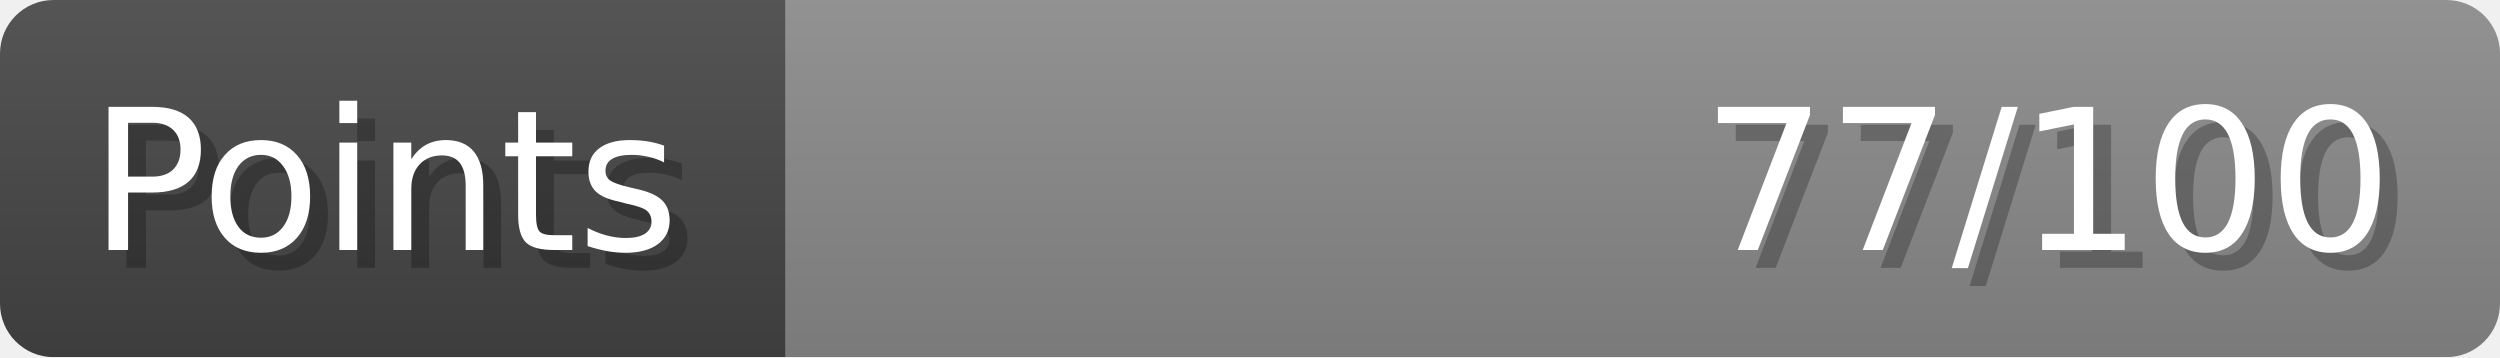
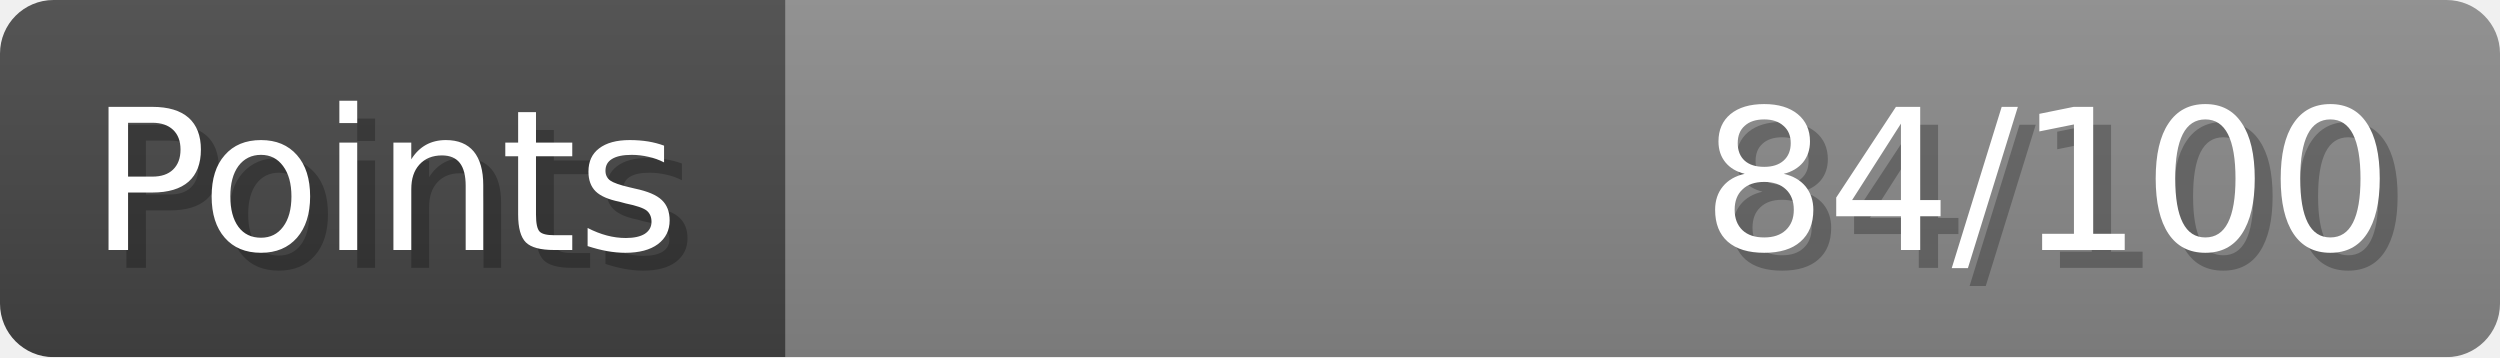
- <svg xmlns="http://www.w3.org/2000/svg" width="140px" height="20px" role="img" aria-label="Points: 77/100">
+ <svg xmlns="http://www.w3.org/2000/svg" width="140px" height="20px" role="img" aria-label="Points: 84/100">
  <linearGradient id="a" x2="0" y2="100%">
    <stop offset="0" stop-opacity=".1" stop-color="#EEE" />
    <stop offset="1" stop-opacity=".1" />
  </linearGradient>
  <mask id="m">
    <rect width="100%" height="100%" rx="3" fill="#FFF" />
  </mask>
  <g mask="url(#m)">
    <rect x="0" y="0" width="44" height="20" fill="#444" />
    <svg x="44" y="0" width="96" height="20">
      <rect width="100%" height="100%" fill="#888888" />
      <rect width="0%" height="100%" fill="#33CC11" transform="">
-         <animate attributeName="width" begin="0.5s" dur="600ms" from="0%" to="77%" repeatCount="1" fill="freeze" calcMode="spline" keyTimes="0; 1" keySplines="0.3, 0.61, 0.355, 1" />
+         <animate attributeName="width" begin="0.5s" dur="600ms" from="0%" to="84%" repeatCount="1" fill="freeze" calcMode="spline" keyTimes="0; 1" keySplines="0.3, 0.61, 0.355, 1" />
      </rect>
    </svg>
    <rect width="140" height="20" fill="url(#a)" />
  </g>
  <g aria-hidden="true" font-size="11" font-family="Verdana, DejaVu Sans, sans-serif" fill="#FFFFFF">
    <text x="6" y="15" fill="#000" opacity="0.25">Points</text>
    <text x="5" y="14">Points</text>
-     <text x="135" y="15" fill="#000" opacity="0.25" text-anchor="end">77/100</text>
-     <text x="134" y="14" text-anchor="end">77/100</text>
+     <text x="135" y="15" fill="#000" opacity="0.25" text-anchor="end">84/100</text>
+     <text x="134" y="14" text-anchor="end">84/100</text>
  </g>
</svg>
